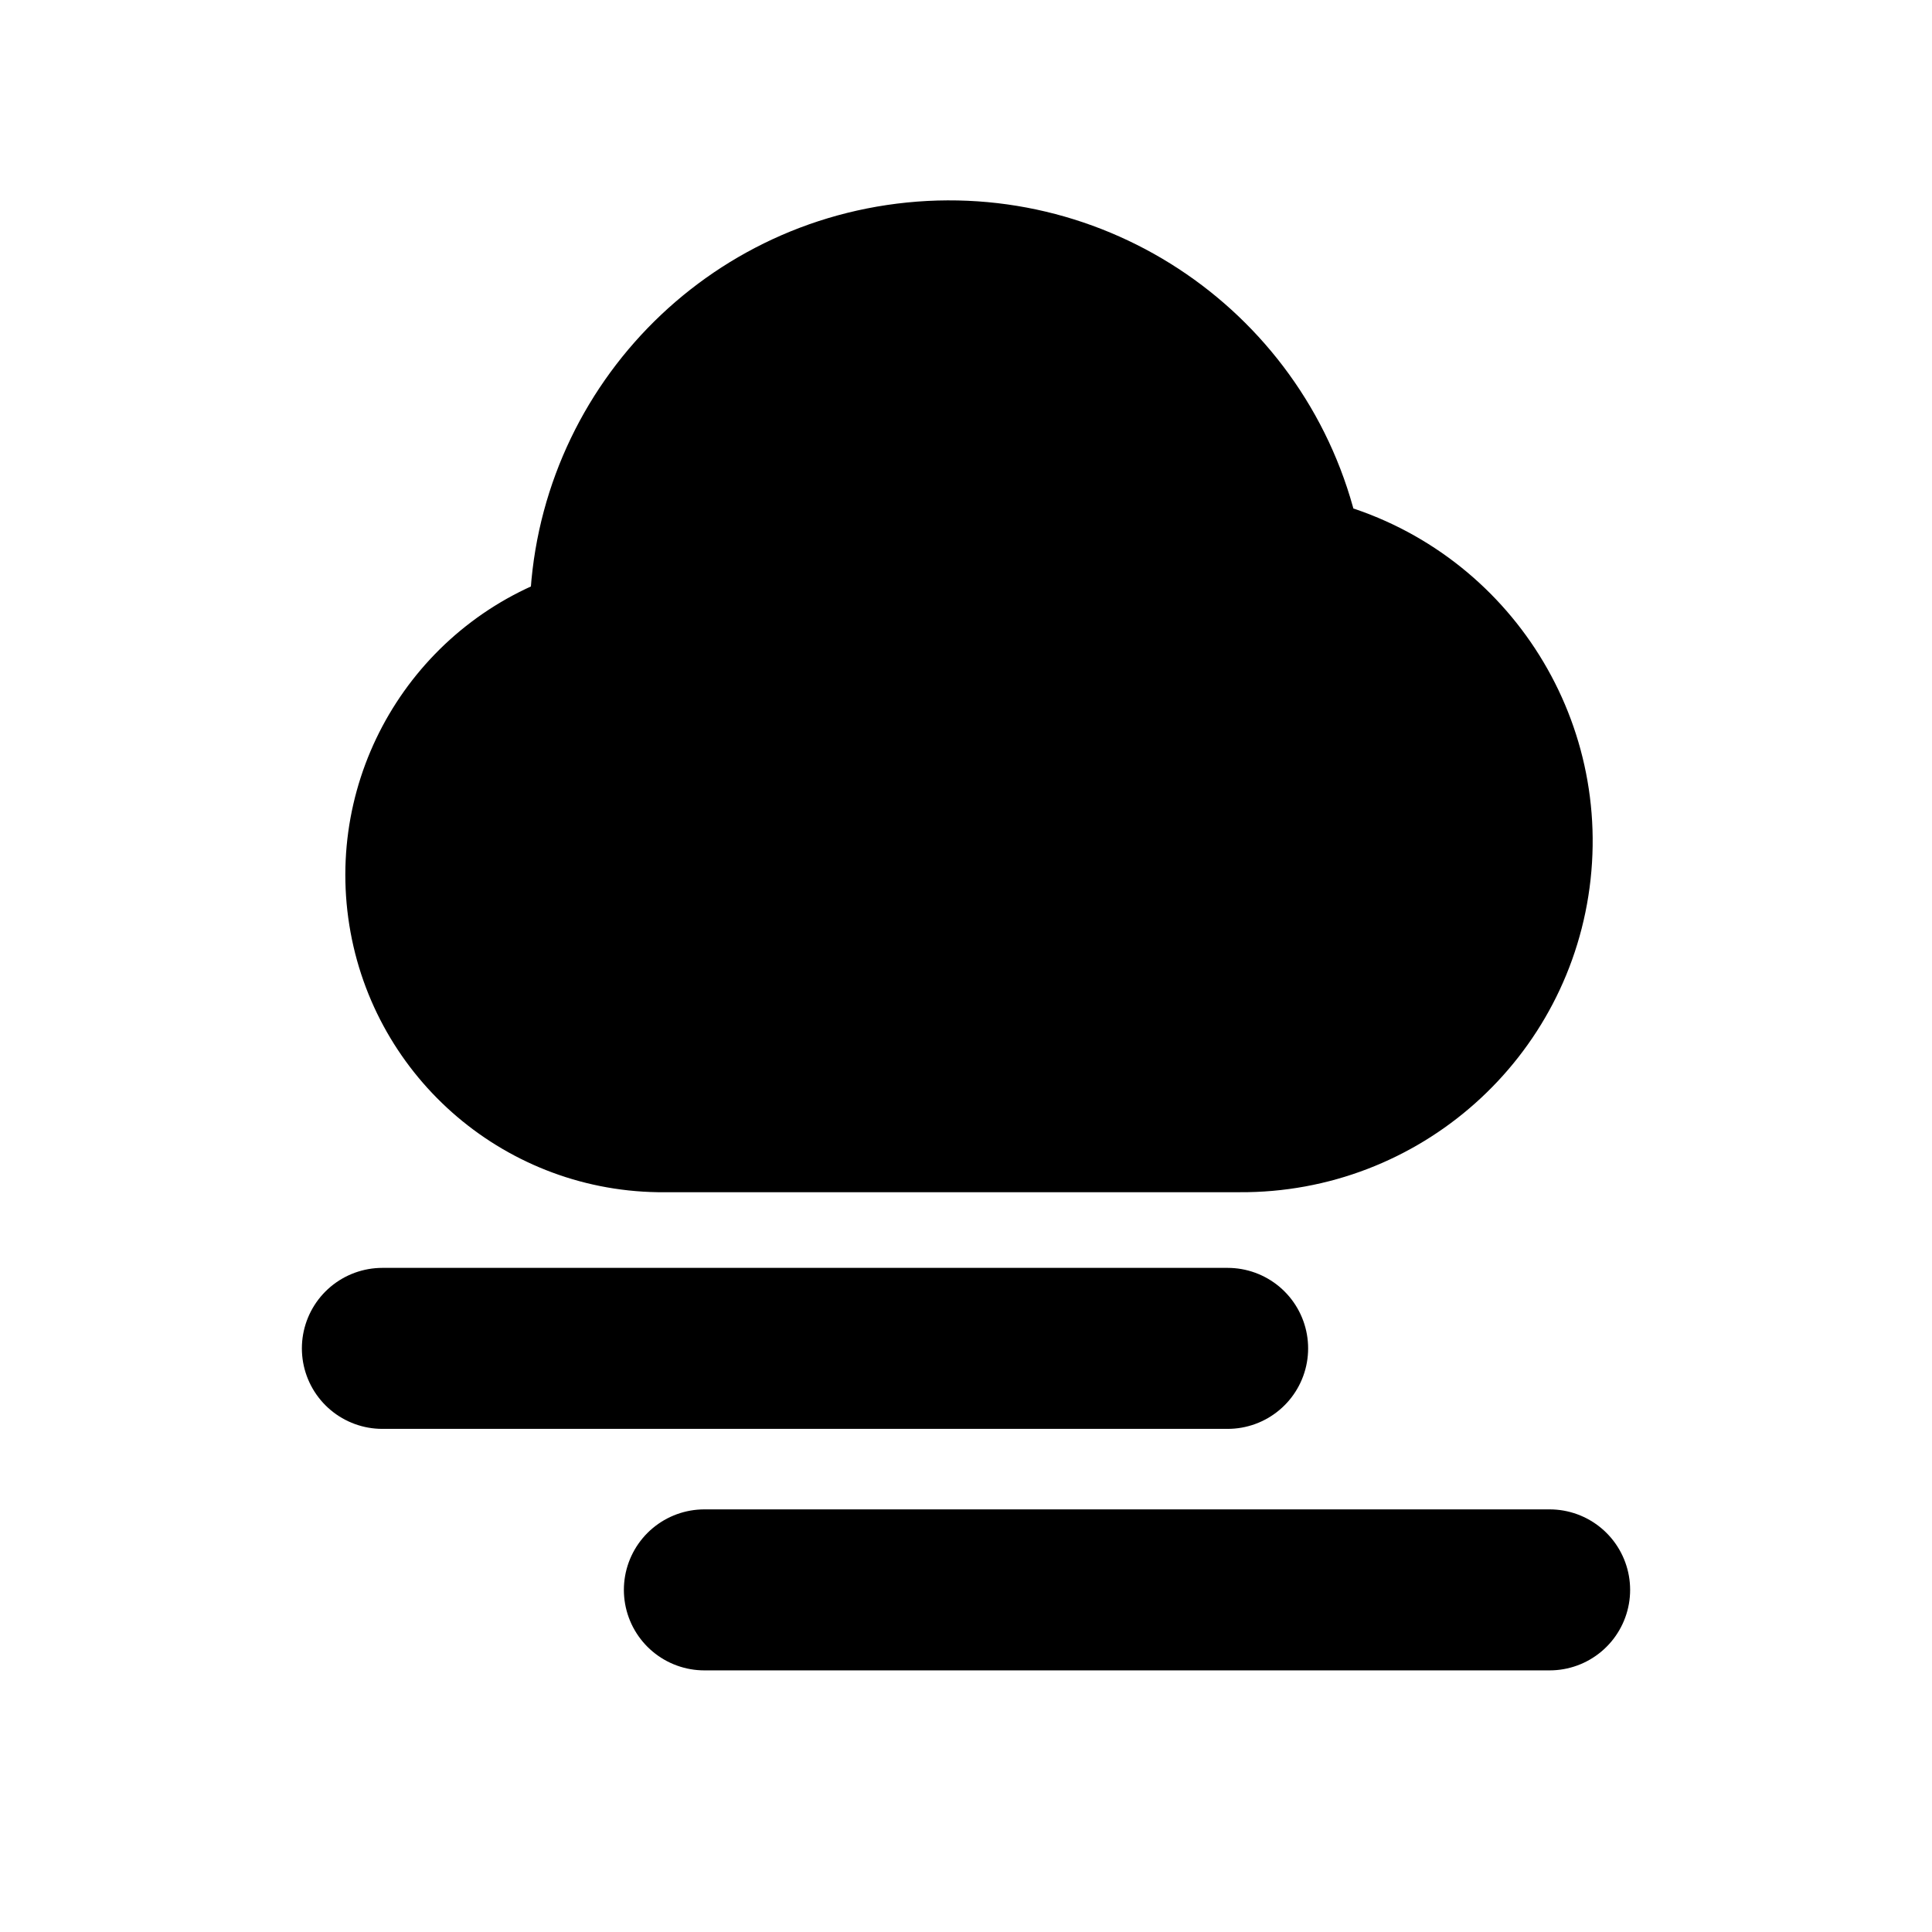
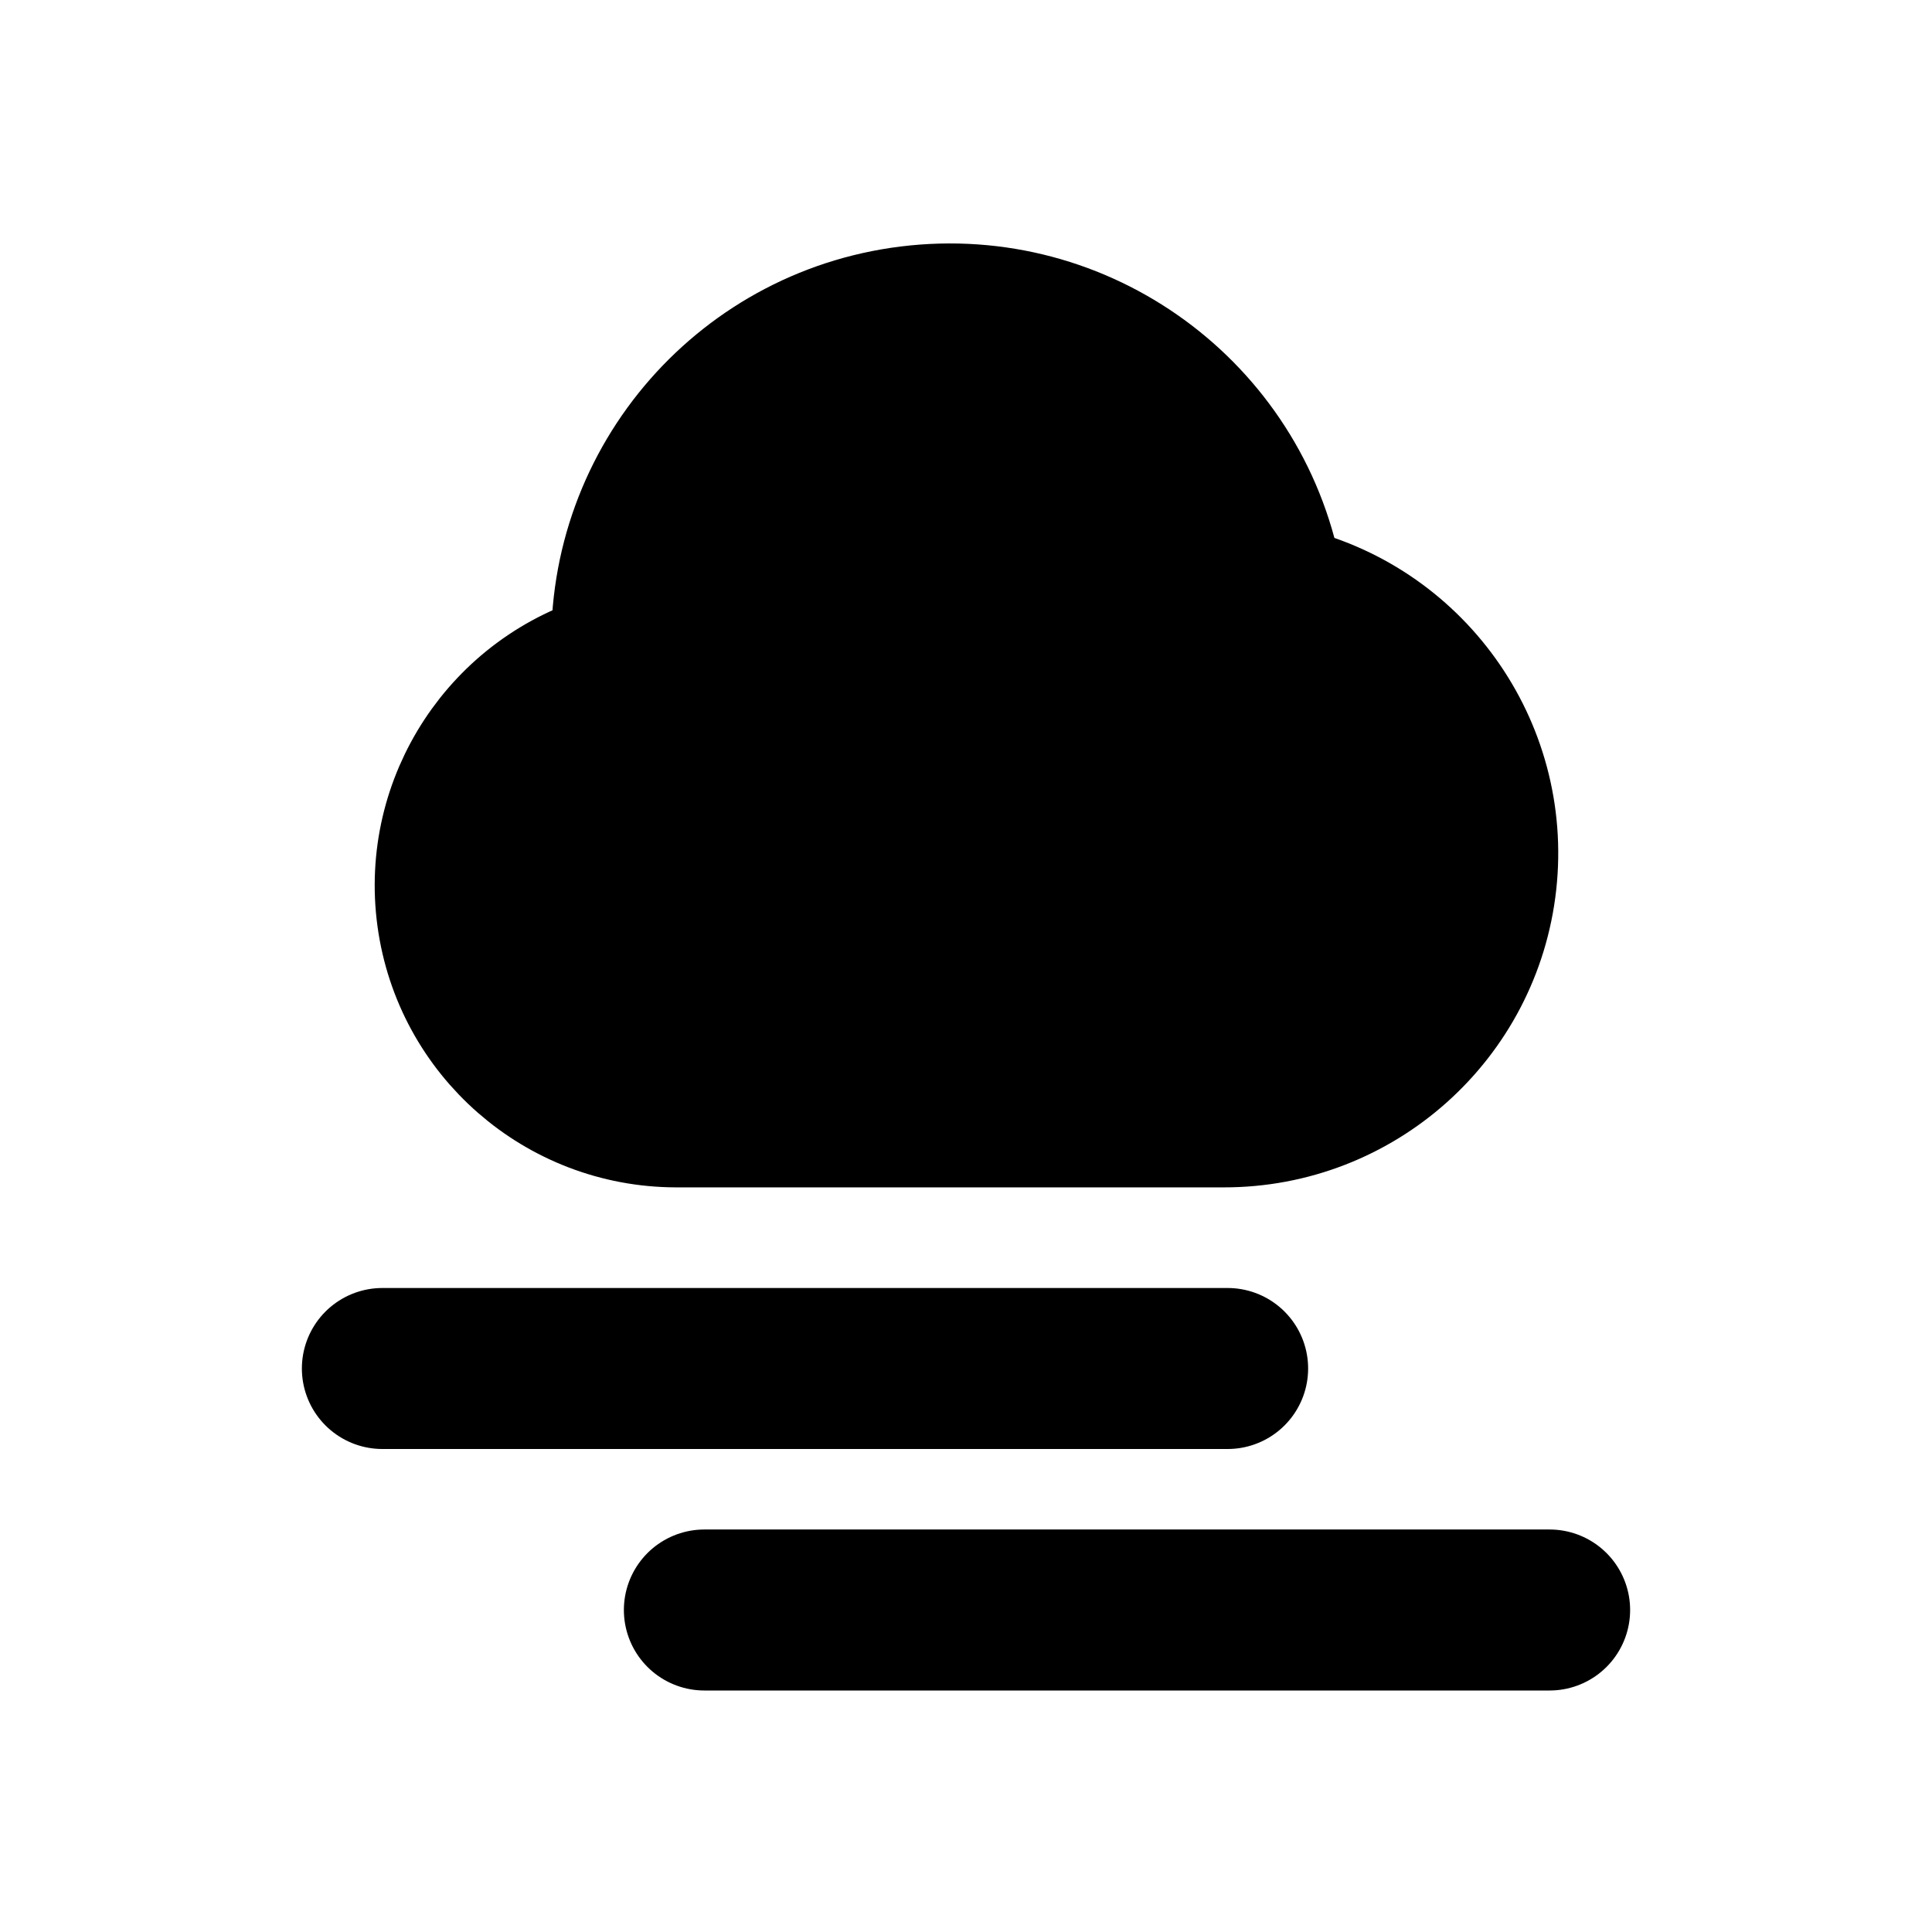
<svg xmlns="http://www.w3.org/2000/svg" viewBox="0 0 24 24" fill="currentColor" stroke="currentColor" stroke-width="1.5" stroke-linecap="round" stroke-linejoin="round">
-   <path d="M8.18 14.06A3.19 3.19 0 0 1 7.33 7.81A4.46 4.46 0 0 1 16.18 6.92A3.61 3.61 0 0 1 15.4 14.06L8.18 14.06Z" />
-   <path fill="none" stroke-width="2" d="M4.75 16.75H15.25M8.75 19.75H19.25" />
+   <path d="M7.6 8.11A4.2 4.2 0 0 1 15.94 7.28A3.4 3.4 0 0 1 15.2 14L8.4 14A3 3 0 0 1 7.6 8.11Z" />
+   <path fill="none" stroke-width="2" d="M4.75 17H15.25M8.75 20H19.25" />
</svg>
